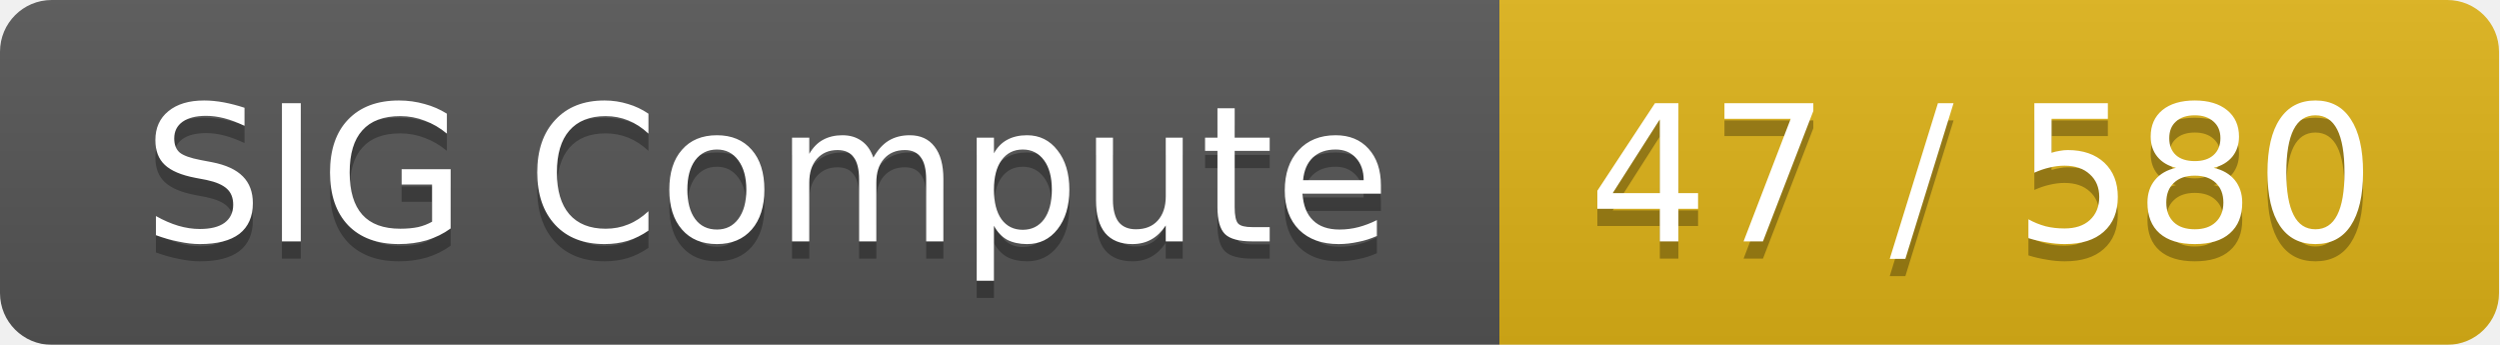
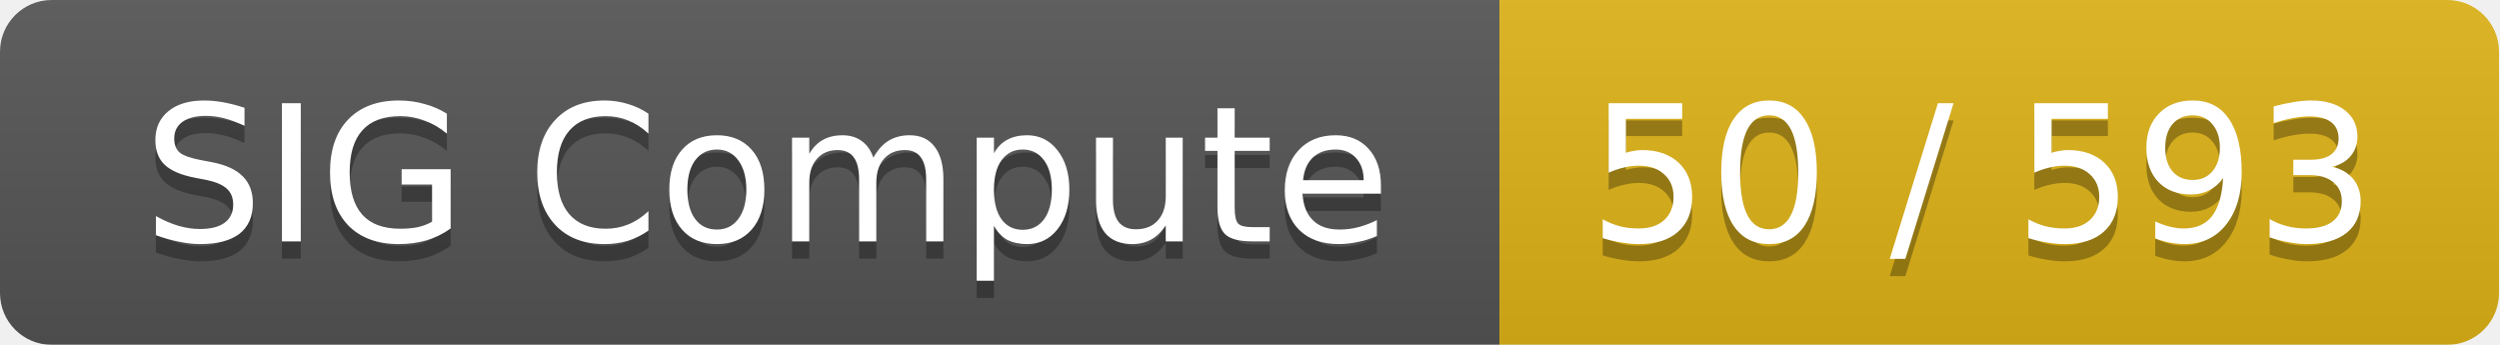
<svg xmlns="http://www.w3.org/2000/svg" width="145" height="20">
  <linearGradient id="smooth" x2="0" y2="100%">
    <stop offset="0" stop-color="#bbb" stop-opacity=".1" />
    <stop offset="1" stop-opacity=".1" />
  </linearGradient>
  <mask id="round">
    <rect width="145" height="20" rx="3" fill="#fff" />
  </mask>
  <g mask="url(#round)">
    <rect width="87" height="20" fill="#555" />
    <rect x="87" width="58" height="20" fill="#dfb317" />
    <rect width="145" height="20" fill="url(#smooth)" />
  </g>
  <g fill="#fff" text-anchor="middle" font-family="DejaVu Sans,Verdana,Geneva,sans-serif" font-size="11">
    <text x="44.5" y="15" fill="#010101" fill-opacity=".3">SIG Compute</text>
    <text x="44.5" y="14">SIG Compute</text>
-     <text x="115" y="15" fill="#010101" fill-opacity=".3">47 / 580</text>
-     <text x="115" y="14">47 / 580</text>
+     <text x="115" y="15" fill="#010101" fill-opacity=".3">50 / 593</text>
+     <text x="115" y="14">50 / 593</text>
  </g>
</svg>
